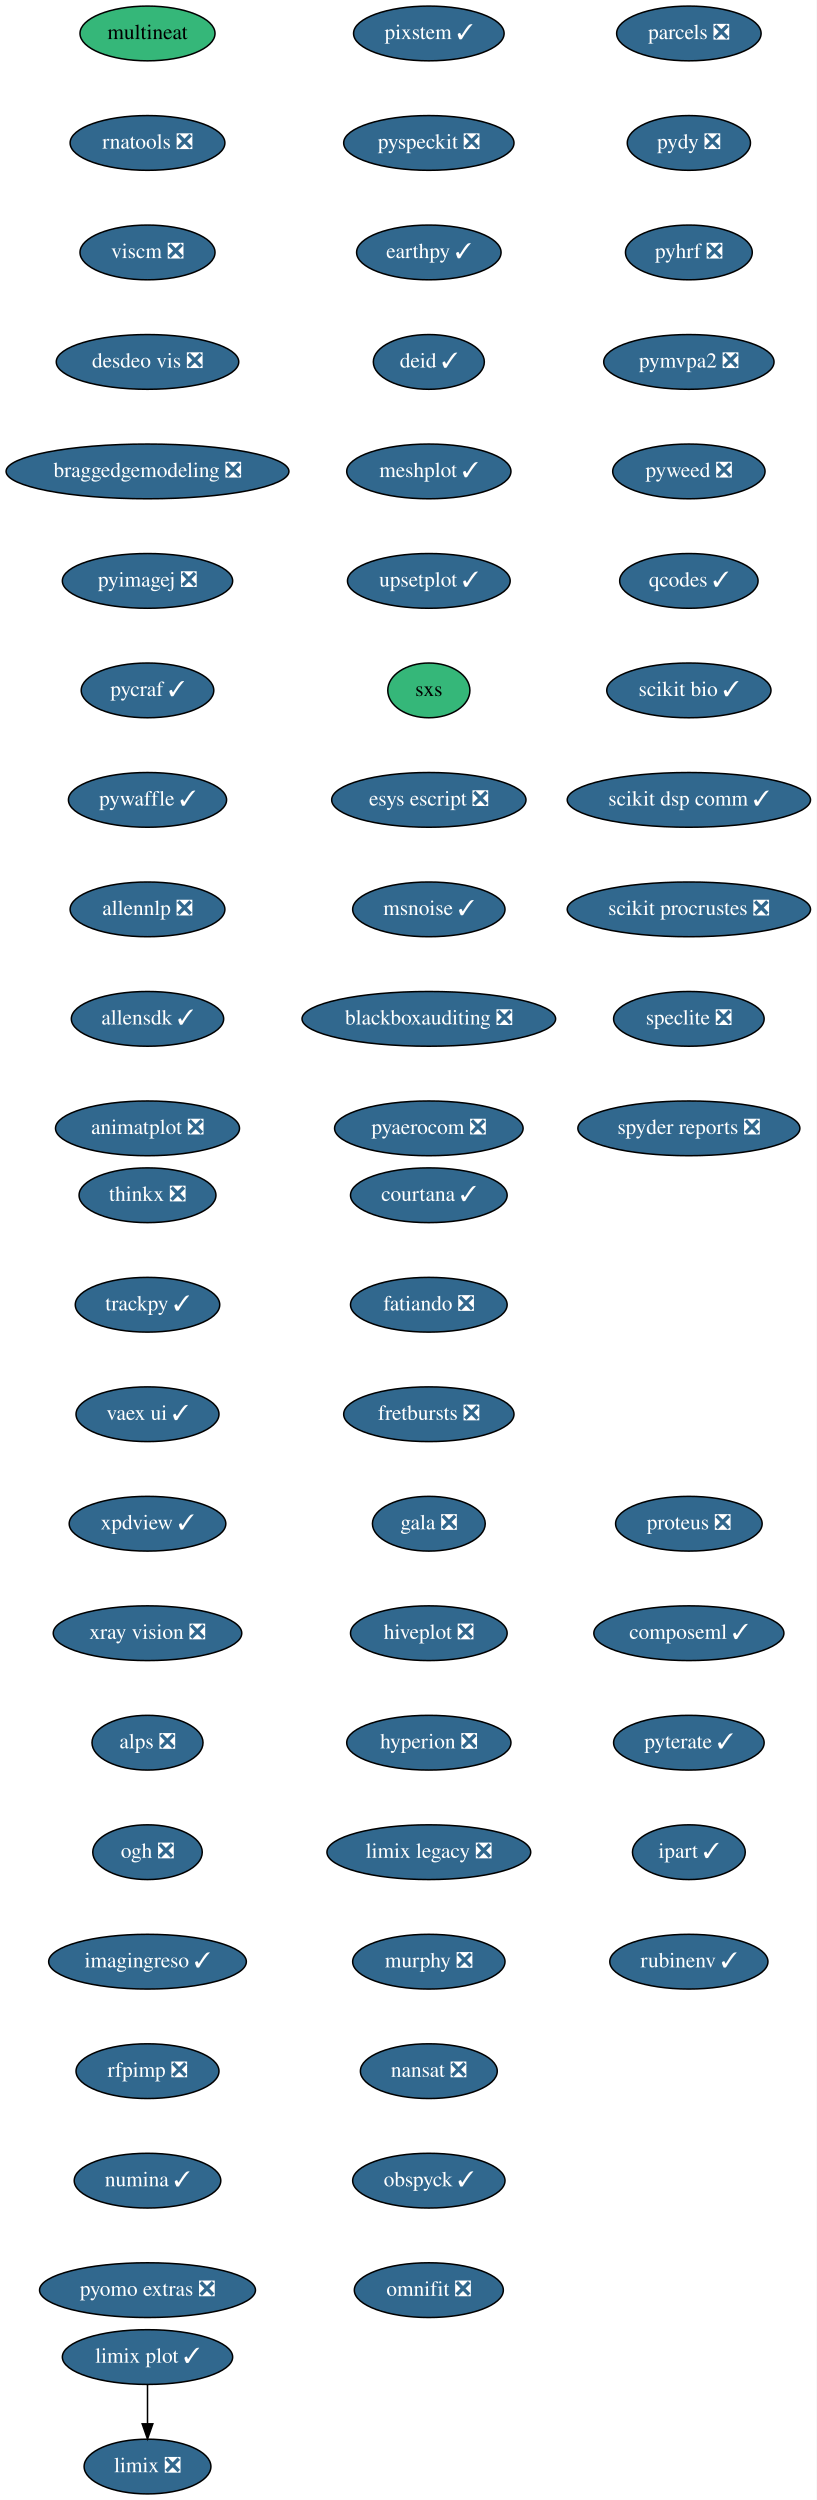
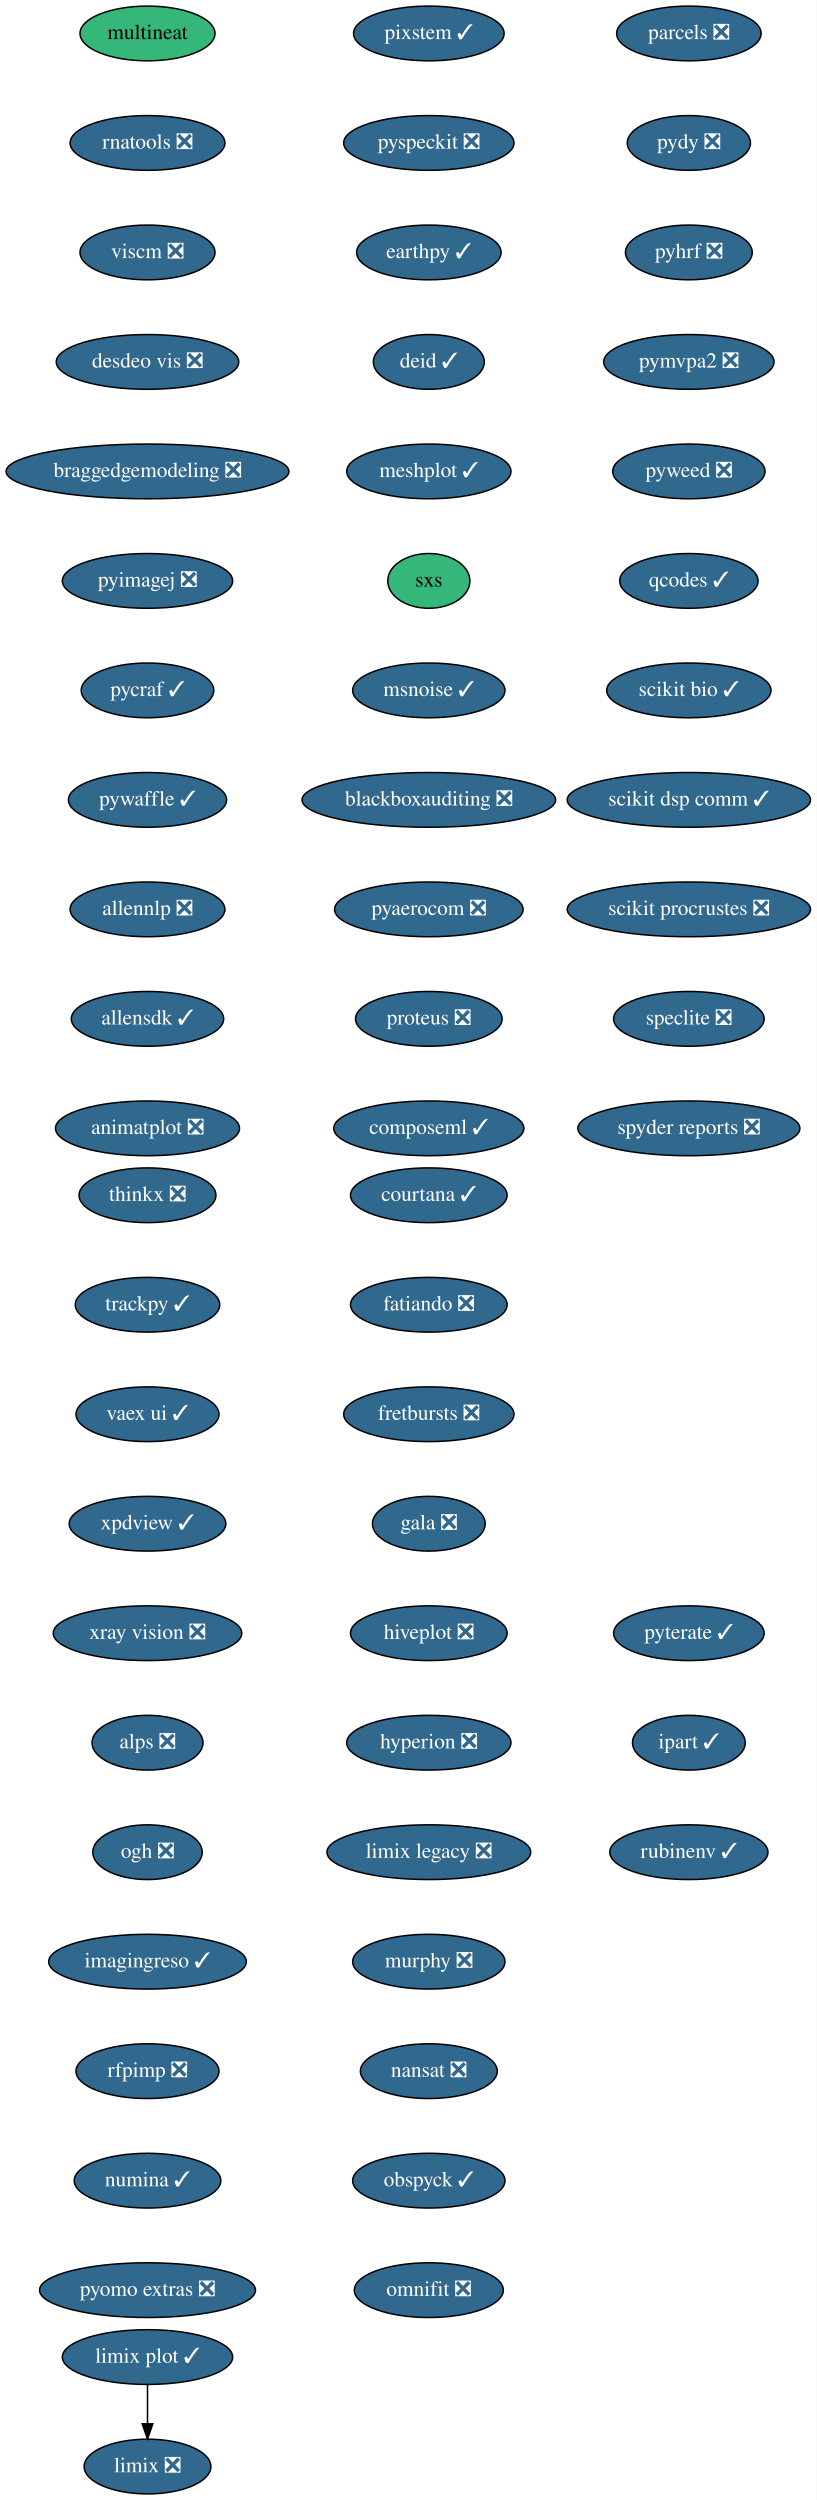
<svg xmlns="http://www.w3.org/2000/svg" xmlns:xlink="http://www.w3.org/1999/xlink" width="537pt" height="1644pt" viewBox="0.00 0.00 537.00 1644.00">
  <g id="graph0" class="graph" transform="scale(1 1) rotate(0) translate(4 1640)">
    <polygon fill="white" stroke="transparent" points="-4,4 -4,-1640 533,-1640 533,4 -4,4" />
    <g id="node1" class="node">
      <g id="a_node1">
        <a xlink:href="https://github.com/conda-forge/courtana-feedstock/pull/7" xlink:title="courtana ✓">
          <ellipse fill="#31688e" stroke="black" cx="278" cy="-854" rx="51.5" ry="18" />
          <text text-anchor="middle" x="278" y="-850.3" font-family="Times,serif" font-size="14.00" fill="white">courtana ✓</text>
        </a>
      </g>
    </g>
    <g id="node2" class="node">
      <g id="a_node2">
        <a xlink:href="https://github.com/conda-forge/fatiando-feedstock/pull/13" xlink:title="fatiando ❎">
          <ellipse fill="#31688e" stroke="black" cx="278" cy="-782" rx="51.5" ry="18" />
          <text text-anchor="middle" x="278" y="-778.3" font-family="Times,serif" font-size="14.00" fill="white">fatiando ❎</text>
        </a>
      </g>
    </g>
    <g id="node3" class="node">
      <g id="a_node3">
        <a xlink:href="https://github.com/conda-forge/fretbursts-feedstock/pull/19" xlink:title="fretbursts ❎">
          <ellipse fill="#31688e" stroke="black" cx="278" cy="-710" rx="56" ry="18" />
          <text text-anchor="middle" x="278" y="-706.3" font-family="Times,serif" font-size="14.00" fill="white">fretbursts ❎</text>
        </a>
      </g>
    </g>
    <g id="node4" class="node">
      <g id="a_node4">
        <a xlink:href="https://github.com/conda-forge/gala-feedstock/pull/7" xlink:title="gala ❎">
          <ellipse fill="#31688e" stroke="black" cx="278" cy="-638" rx="37.09" ry="18" />
          <text text-anchor="middle" x="278" y="-634.3" font-family="Times,serif" font-size="14.00" fill="white">gala ❎</text>
        </a>
      </g>
    </g>
    <g id="node5" class="node">
      <g id="a_node5">
        <a xlink:href="https://github.com/conda-forge/hiveplot-feedstock/pull/5" xlink:title="hiveplot ❎">
          <ellipse fill="#31688e" stroke="black" cx="278" cy="-566" rx="51.5" ry="18" />
          <text text-anchor="middle" x="278" y="-562.3" font-family="Times,serif" font-size="14.00" fill="white">hiveplot ❎</text>
        </a>
      </g>
    </g>
    <g id="node6" class="node">
      <g id="a_node6">
        <a xlink:href="https://github.com/conda-forge/hyperion-feedstock/pull/14" xlink:title="hyperion ❎">
          <ellipse fill="#31688e" stroke="black" cx="278" cy="-494" rx="54" ry="18" />
          <text text-anchor="middle" x="278" y="-490.3" font-family="Times,serif" font-size="14.00" fill="white">hyperion ❎</text>
        </a>
      </g>
    </g>
    <g id="node7" class="node">
      <g id="a_node7">
        <a xlink:href="https://github.com/conda-forge/limix-legacy-feedstock/pull/9" xlink:title="limix legacy ❎">
          <ellipse fill="#31688e" stroke="black" cx="278" cy="-422" rx="67" ry="18" />
          <text text-anchor="middle" x="278" y="-418.3" font-family="Times,serif" font-size="14.00" fill="white">limix legacy ❎</text>
        </a>
      </g>
    </g>
    <g id="node9" class="node">
      <g id="a_node9">
        <a xlink:href="https://github.com/conda-forge/murphy-feedstock/pull/3" xlink:title="murphy ❎">
          <ellipse fill="#31688e" stroke="black" cx="278" cy="-350" rx="50.09" ry="18" />
          <text text-anchor="middle" x="278" y="-346.3" font-family="Times,serif" font-size="14.00" fill="white">murphy ❎</text>
        </a>
      </g>
    </g>
    <g id="node8" class="node">
      <g id="a_node8">
        <a xlink:href="https://github.com/conda-forge/limix-feedstock/pull/23" xlink:title="limix ❎">
          <ellipse fill="#31688e" stroke="black" cx="93" cy="-18" rx="41.69" ry="18" />
          <text text-anchor="middle" x="93" y="-14.3" font-family="Times,serif" font-size="14.00" fill="white">limix ❎</text>
        </a>
      </g>
    </g>
    <g id="node10" class="node">
      <g id="a_node10">
        <a xlink:href="https://github.com/conda-forge/nansat-feedstock/pull/29" xlink:title="nansat ❎">
          <ellipse fill="#31688e" stroke="black" cx="278" cy="-278" rx="45" ry="18" />
          <text text-anchor="middle" x="278" y="-274.3" font-family="Times,serif" font-size="14.00" fill="white">nansat ❎</text>
        </a>
      </g>
    </g>
    <g id="node11" class="node">
      <g id="a_node11">
        <a xlink:href="https://github.com/conda-forge/obspyck-feedstock/pull/15" xlink:title="obspyck ✓">
          <ellipse fill="#31688e" stroke="black" cx="278" cy="-206" rx="50.09" ry="18" />
          <text text-anchor="middle" x="278" y="-202.3" font-family="Times,serif" font-size="14.00" fill="white">obspyck ✓</text>
        </a>
      </g>
    </g>
    <g id="node12" class="node">
      <g id="a_node12">
        <a xlink:href="https://github.com/conda-forge/omnifit-feedstock/pull/4" xlink:title="omnifit ❎">
          <ellipse fill="#31688e" stroke="black" cx="278" cy="-134" rx="48.99" ry="18" />
          <text text-anchor="middle" x="278" y="-130.3" font-family="Times,serif" font-size="14.00" fill="white">omnifit ❎</text>
        </a>
      </g>
    </g>
    <g id="node13" class="node">
      <g id="a_node13">
        <a xlink:href="https://github.com/conda-forge/parcels-feedstock/pull/59" xlink:title="parcels ❎">
          <ellipse fill="#31688e" stroke="black" cx="449" cy="-1618" rx="47.5" ry="18" />
          <text text-anchor="middle" x="449" y="-1614.3" font-family="Times,serif" font-size="14.00" fill="white">parcels ❎</text>
        </a>
      </g>
    </g>
    <g id="node14" class="node">
      <g id="a_node14">
        <a xlink:href="https://github.com/conda-forge/pydy-feedstock/pull/14" xlink:title="pydy ❎">
          <ellipse fill="#31688e" stroke="black" cx="449" cy="-1546" rx="40.5" ry="18" />
          <text text-anchor="middle" x="449" y="-1542.3" font-family="Times,serif" font-size="14.00" fill="white">pydy ❎</text>
        </a>
      </g>
    </g>
    <g id="node15" class="node">
      <g id="a_node15">
        <a xlink:href="https://github.com/conda-forge/pyhrf-feedstock/pull/6" xlink:title="pyhrf ❎">
          <ellipse fill="#31688e" stroke="black" cx="449" cy="-1474" rx="41.69" ry="18" />
          <text text-anchor="middle" x="449" y="-1470.3" font-family="Times,serif" font-size="14.00" fill="white">pyhrf ❎</text>
        </a>
      </g>
    </g>
    <g id="node16" class="node">
      <g id="a_node16">
        <a xlink:href="https://github.com/conda-forge/pymvpa2-feedstock/pull/10" xlink:title="pymvpa2 ❎">
          <ellipse fill="#31688e" stroke="black" cx="449" cy="-1402" rx="56" ry="18" />
          <text text-anchor="middle" x="449" y="-1398.3" font-family="Times,serif" font-size="14.00" fill="white">pymvpa2 ❎</text>
        </a>
      </g>
    </g>
    <g id="node17" class="node">
      <g id="a_node17">
        <a xlink:href="https://github.com/conda-forge/pyweed-feedstock/pull/19" xlink:title="pyweed ❎">
          <ellipse fill="#31688e" stroke="black" cx="449" cy="-1330" rx="50.09" ry="18" />
          <text text-anchor="middle" x="449" y="-1326.3" font-family="Times,serif" font-size="14.00" fill="white">pyweed ❎</text>
        </a>
      </g>
    </g>
    <g id="node18" class="node">
      <g id="a_node18">
        <a xlink:href="https://github.com/conda-forge/qcodes-feedstock/pull/30" xlink:title="qcodes ✓">
          <ellipse fill="#31688e" stroke="black" cx="449" cy="-1258" rx="45.5" ry="18" />
          <text text-anchor="middle" x="449" y="-1254.3" font-family="Times,serif" font-size="14.00" fill="white">qcodes ✓</text>
        </a>
      </g>
    </g>
    <g id="node19" class="node">
      <g id="a_node19">
        <a xlink:href="https://github.com/conda-forge/scikit-bio-feedstock/pull/25" xlink:title="scikit bio ✓">
          <ellipse fill="#31688e" stroke="black" cx="449" cy="-1186" rx="54" ry="18" />
          <text text-anchor="middle" x="449" y="-1182.3" font-family="Times,serif" font-size="14.00" fill="white">scikit bio ✓</text>
        </a>
      </g>
    </g>
    <g id="node20" class="node">
      <g id="a_node20">
        <a xlink:href="https://github.com/conda-forge/scikit-dsp-comm-feedstock/pull/6" xlink:title="scikit dsp comm ✓">
          <ellipse fill="#31688e" stroke="black" cx="449" cy="-1114" rx="80" ry="18" />
          <text text-anchor="middle" x="449" y="-1110.3" font-family="Times,serif" font-size="14.00" fill="white">scikit dsp comm ✓</text>
        </a>
      </g>
    </g>
    <g id="node21" class="node">
      <g id="a_node21">
        <a xlink:href="https://github.com/conda-forge/scikit-procrustes-feedstock/pull/5" xlink:title="scikit procrustes ❎">
          <ellipse fill="#31688e" stroke="black" cx="449" cy="-1042" rx="80" ry="18" />
          <text text-anchor="middle" x="449" y="-1038.3" font-family="Times,serif" font-size="14.00" fill="white">scikit procrustes ❎</text>
        </a>
      </g>
    </g>
    <g id="node22" class="node">
      <g id="a_node22">
        <a xlink:href="https://github.com/conda-forge/speclite-feedstock/pull/5" xlink:title="speclite ❎">
          <ellipse fill="#31688e" stroke="black" cx="449" cy="-970" rx="49.5" ry="18" />
          <text text-anchor="middle" x="449" y="-966.3" font-family="Times,serif" font-size="14.00" fill="white">speclite ❎</text>
        </a>
      </g>
    </g>
    <g id="node23" class="node">
      <g id="a_node23">
        <a xlink:href="https://github.com/conda-forge/spyder-reports-feedstock/pull/5" xlink:title="spyder reports ❎">
          <ellipse fill="#31688e" stroke="black" cx="449" cy="-898" rx="73" ry="18" />
          <text text-anchor="middle" x="449" y="-894.3" font-family="Times,serif" font-size="14.00" fill="white">spyder reports ❎</text>
        </a>
      </g>
    </g>
    <g id="node24" class="node">
      <g id="a_node24">
        <a xlink:href="https://github.com/conda-forge/thinkx-feedstock/pull/5" xlink:title="thinkx ❎">
          <ellipse fill="#31688e" stroke="black" cx="93" cy="-854" rx="45" ry="18" />
          <text text-anchor="middle" x="93" y="-850.3" font-family="Times,serif" font-size="14.00" fill="white">thinkx ❎</text>
        </a>
      </g>
    </g>
    <g id="node25" class="node">
      <g id="a_node25">
        <a xlink:href="https://github.com/conda-forge/trackpy-feedstock/pull/18" xlink:title="trackpy ✓">
          <ellipse fill="#31688e" stroke="black" cx="93" cy="-782" rx="47.5" ry="18" />
          <text text-anchor="middle" x="93" y="-778.3" font-family="Times,serif" font-size="14.00" fill="white">trackpy ✓</text>
        </a>
      </g>
    </g>
    <g id="node26" class="node">
      <g id="a_node26">
        <a xlink:href="https://github.com/conda-forge/vaex-ui-feedstock/pull/12" xlink:title="vaex ui ✓">
          <ellipse fill="#31688e" stroke="black" cx="93" cy="-710" rx="47" ry="18" />
          <text text-anchor="middle" x="93" y="-706.3" font-family="Times,serif" font-size="14.00" fill="white">vaex ui ✓</text>
        </a>
      </g>
    </g>
    <g id="node27" class="node">
      <g id="a_node27">
        <a xlink:href="https://github.com/conda-forge/xpdview-feedstock/pull/11" xlink:title="xpdview ✓">
          <ellipse fill="#31688e" stroke="black" cx="93" cy="-638" rx="51.5" ry="18" />
          <text text-anchor="middle" x="93" y="-634.3" font-family="Times,serif" font-size="14.00" fill="white">xpdview ✓</text>
        </a>
      </g>
    </g>
    <g id="node28" class="node">
      <g id="a_node28">
        <a xlink:href="https://github.com/conda-forge/xray-vision-feedstock/pull/12" xlink:title="xray vision ❎">
          <ellipse fill="#31688e" stroke="black" cx="93" cy="-566" rx="61.99" ry="18" />
          <text text-anchor="middle" x="93" y="-562.3" font-family="Times,serif" font-size="14.00" fill="white">xray vision ❎</text>
        </a>
      </g>
    </g>
    <g id="node29" class="node">
      <g id="a_node29">
        <a xlink:href="https://github.com/conda-forge/alps-feedstock/pull/29" xlink:title="alps ❎">
          <ellipse fill="#31688e" stroke="black" cx="93" cy="-494" rx="36.5" ry="18" />
          <text text-anchor="middle" x="93" y="-490.3" font-family="Times,serif" font-size="14.00" fill="white">alps ❎</text>
        </a>
      </g>
    </g>
    <g id="node30" class="node">
      <g id="a_node30">
        <a xlink:href="https://github.com/conda-forge/ogh-feedstock/pull/9" xlink:title="ogh ❎">
          <ellipse fill="#31688e" stroke="black" cx="93" cy="-422" rx="36" ry="18" />
          <text text-anchor="middle" x="93" y="-418.3" font-family="Times,serif" font-size="14.00" fill="white">ogh ❎</text>
        </a>
      </g>
    </g>
    <g id="node31" class="node">
      <g id="a_node31">
        <a xlink:href="https://github.com/conda-forge/imagingreso-feedstock/pull/19" xlink:title="imagingreso ✓">
          <ellipse fill="#31688e" stroke="black" cx="93" cy="-350" rx="65" ry="18" />
          <text text-anchor="middle" x="93" y="-346.3" font-family="Times,serif" font-size="14.00" fill="white">imagingreso ✓</text>
        </a>
      </g>
    </g>
    <g id="node32" class="node">
      <g id="a_node32">
        <a xlink:href="https://github.com/conda-forge/rfpimp-feedstock/pull/9" xlink:title="rfpimp ❎">
          <ellipse fill="#31688e" stroke="black" cx="93" cy="-278" rx="47" ry="18" />
          <text text-anchor="middle" x="93" y="-274.3" font-family="Times,serif" font-size="14.00" fill="white">rfpimp ❎</text>
        </a>
      </g>
    </g>
    <g id="node33" class="node">
      <g id="a_node33">
        <a xlink:href="https://github.com/conda-forge/numina-feedstock/pull/22" xlink:title="numina ✓">
          <ellipse fill="#31688e" stroke="black" cx="93" cy="-206" rx="48.19" ry="18" />
          <text text-anchor="middle" x="93" y="-202.3" font-family="Times,serif" font-size="14.00" fill="white">numina ✓</text>
        </a>
      </g>
    </g>
    <g id="node34" class="node">
      <g id="a_node34">
        <a xlink:href="https://github.com/conda-forge/pyomo.extras-feedstock/pull/25" xlink:title="pyomo extras ❎">
          <ellipse fill="#31688e" stroke="black" cx="93" cy="-134" rx="71" ry="18" />
          <text text-anchor="middle" x="93" y="-130.3" font-family="Times,serif" font-size="14.00" fill="white">pyomo extras ❎</text>
        </a>
      </g>
    </g>
    <g id="node35" class="node">
      <g id="a_node35">
        <a xlink:href="https://github.com/conda-forge/multineat-feedstock" xlink:title="multineat">
          <ellipse fill="#35b779" stroke="black" cx="93" cy="-1618" rx="44.39" ry="18" />
          <text text-anchor="middle" x="93" y="-1614.3" font-family="Times,serif" font-size="14.00">multineat</text>
        </a>
      </g>
    </g>
    <g id="node36" class="node">
      <g id="a_node36">
        <a xlink:href="https://github.com/conda-forge/rnatools-feedstock/pull/3" xlink:title="rnatools ❎">
          <ellipse fill="#31688e" stroke="black" cx="93" cy="-1546" rx="50.89" ry="18" />
          <text text-anchor="middle" x="93" y="-1542.3" font-family="Times,serif" font-size="14.00" fill="white">rnatools ❎</text>
        </a>
      </g>
    </g>
    <g id="node37" class="node">
      <g id="a_node37">
        <a xlink:href="https://github.com/conda-forge/viscm-feedstock/pull/4" xlink:title="viscm ❎">
          <ellipse fill="#31688e" stroke="black" cx="93" cy="-1474" rx="44.39" ry="18" />
          <text text-anchor="middle" x="93" y="-1470.3" font-family="Times,serif" font-size="14.00" fill="white">viscm ❎</text>
        </a>
      </g>
    </g>
    <g id="node38" class="node">
      <g id="a_node38">
        <a xlink:href="https://github.com/conda-forge/desdeo-vis-feedstock/pull/5" xlink:title="desdeo vis ❎">
          <ellipse fill="#31688e" stroke="black" cx="93" cy="-1402" rx="60" ry="18" />
          <text text-anchor="middle" x="93" y="-1398.3" font-family="Times,serif" font-size="14.00" fill="white">desdeo vis ❎</text>
        </a>
      </g>
    </g>
    <g id="node39" class="node">
      <g id="a_node39">
        <a xlink:href="https://github.com/conda-forge/braggedgemodeling-feedstock/pull/3" xlink:title="braggedgemodeling ❎">
          <ellipse fill="#31688e" stroke="black" cx="93" cy="-1330" rx="93" ry="18" />
          <text text-anchor="middle" x="93" y="-1326.3" font-family="Times,serif" font-size="14.00" fill="white">braggedgemodeling ❎</text>
        </a>
      </g>
    </g>
    <g id="node40" class="node">
      <g id="a_node40">
        <a xlink:href="https://github.com/conda-forge/pyimagej-feedstock/pull/9" xlink:title="pyimagej ❎">
          <ellipse fill="#31688e" stroke="black" cx="93" cy="-1258" rx="56" ry="18" />
          <text text-anchor="middle" x="93" y="-1254.3" font-family="Times,serif" font-size="14.00" fill="white">pyimagej ❎</text>
        </a>
      </g>
    </g>
    <g id="node41" class="node">
      <g id="a_node41">
        <a xlink:href="https://github.com/conda-forge/pycraf-feedstock/pull/8" xlink:title="pycraf ✓">
          <ellipse fill="#31688e" stroke="black" cx="93" cy="-1186" rx="43.59" ry="18" />
          <text text-anchor="middle" x="93" y="-1182.3" font-family="Times,serif" font-size="14.00" fill="white">pycraf ✓</text>
        </a>
      </g>
    </g>
    <g id="node42" class="node">
      <g id="a_node42">
        <a xlink:href="https://github.com/conda-forge/pywaffle-feedstock/pull/6" xlink:title="pywaffle ✓">
          <ellipse fill="#31688e" stroke="black" cx="93" cy="-1114" rx="52" ry="18" />
          <text text-anchor="middle" x="93" y="-1110.3" font-family="Times,serif" font-size="14.00" fill="white">pywaffle ✓</text>
        </a>
      </g>
    </g>
    <g id="node43" class="node">
      <g id="a_node43">
        <a xlink:href="https://github.com/conda-forge/allennlp-feedstock/pull/8" xlink:title="allennlp ❎">
          <ellipse fill="#31688e" stroke="black" cx="93" cy="-1042" rx="50.89" ry="18" />
          <text text-anchor="middle" x="93" y="-1038.3" font-family="Times,serif" font-size="14.00" fill="white">allennlp ❎</text>
        </a>
      </g>
    </g>
    <g id="node44" class="node">
      <g id="a_node44">
        <a xlink:href="https://github.com/conda-forge/allensdk-feedstock/pull/4" xlink:title="allensdk ✓">
          <ellipse fill="#31688e" stroke="black" cx="93" cy="-970" rx="50.09" ry="18" />
          <text text-anchor="middle" x="93" y="-966.3" font-family="Times,serif" font-size="14.00" fill="white">allensdk ✓</text>
        </a>
      </g>
    </g>
    <g id="node45" class="node">
      <g id="a_node45">
        <a xlink:href="https://github.com/conda-forge/animatplot-feedstock/pull/3" xlink:title="animatplot ❎">
          <ellipse fill="#31688e" stroke="black" cx="93" cy="-898" rx="60.5" ry="18" />
          <text text-anchor="middle" x="93" y="-894.3" font-family="Times,serif" font-size="14.00" fill="white">animatplot ❎</text>
        </a>
      </g>
    </g>
    <g id="node46" class="node">
      <g id="a_node46">
        <a xlink:href="https://github.com/conda-forge/pixstem-feedstock/pull/3" xlink:title="pixstem ✓">
          <ellipse fill="#31688e" stroke="black" cx="278" cy="-1618" rx="49.5" ry="18" />
          <text text-anchor="middle" x="278" y="-1614.3" font-family="Times,serif" font-size="14.00" fill="white">pixstem ✓</text>
        </a>
      </g>
    </g>
    <g id="node47" class="node">
      <g id="a_node47">
        <a xlink:href="https://github.com/conda-forge/pyspeckit-feedstock/pull/3" xlink:title="pyspeckit ❎">
          <ellipse fill="#31688e" stroke="black" cx="278" cy="-1546" rx="56" ry="18" />
          <text text-anchor="middle" x="278" y="-1542.3" font-family="Times,serif" font-size="14.00" fill="white">pyspeckit ❎</text>
        </a>
      </g>
    </g>
    <g id="node48" class="node">
      <g id="a_node48">
        <a xlink:href="https://github.com/conda-forge/earthpy-feedstock/pull/12" xlink:title="earthpy ✓">
          <ellipse fill="#31688e" stroke="black" cx="278" cy="-1474" rx="47.5" ry="18" />
          <text text-anchor="middle" x="278" y="-1470.3" font-family="Times,serif" font-size="14.00" fill="white">earthpy ✓</text>
        </a>
      </g>
    </g>
    <g id="node49" class="node">
      <g id="a_node49">
        <a xlink:href="https://github.com/conda-forge/deid-feedstock/pull/17" xlink:title="deid ✓">
          <ellipse fill="#31688e" stroke="black" cx="278" cy="-1402" rx="36.5" ry="18" />
          <text text-anchor="middle" x="278" y="-1398.3" font-family="Times,serif" font-size="14.00" fill="white">deid ✓</text>
        </a>
      </g>
    </g>
    <g id="node51" class="node">
      <g id="a_node51">
        <a xlink:href="https://github.com/conda-forge/meshplot-feedstock/pull/12" xlink:title="meshplot ✓">
          <ellipse fill="#31688e" stroke="black" cx="278" cy="-1330" rx="54" ry="18" />
          <text text-anchor="middle" x="278" y="-1326.3" font-family="Times,serif" font-size="14.00" fill="white">meshplot ✓</text>
        </a>
      </g>
    </g>
    <g id="node50" class="node">
      <g id="a_node50">
        <a xlink:href="https://github.com/conda-forge/limix-plot-feedstock/pull/1" xlink:title="limix plot ✓">
          <ellipse fill="#31688e" stroke="black" cx="93" cy="-90" rx="56" ry="18" />
          <text text-anchor="middle" x="93" y="-86.3" font-family="Times,serif" font-size="14.00" fill="white">limix plot ✓</text>
        </a>
      </g>
    </g>
    <g id="edge44" class="edge">
      <path fill="none" stroke="black" d="M93,-71.7C93,-63.98 93,-54.71 93,-46.11" />
      <polygon fill="black" stroke="black" points="96.5,-46.1 93,-36.1 89.5,-46.1 96.5,-46.1" />
    </g>
    <g id="node52" class="node">
      <g id="a_node52">
-         <a xlink:href="https://github.com/conda-forge/upsetplot-feedstock/pull/3" xlink:title="upsetplot ✓">
-           <ellipse fill="#31688e" stroke="black" cx="278" cy="-1258" rx="53.5" ry="18" />
-           <text text-anchor="middle" x="278" y="-1254.3" font-family="Times,serif" font-size="14.00" fill="white">upsetplot ✓</text>
+         <a xlink:href="https://github.com/conda-forge/sxs-feedstock" xlink:title="sxs">
+           <ellipse fill="#35b779" stroke="black" cx="278" cy="-1258" rx="27" ry="18" />
+           <text text-anchor="middle" x="278" y="-1254.3" font-family="Times,serif" font-size="14.00">sxs</text>
        </a>
      </g>
    </g>
    <g id="node53" class="node">
      <g id="a_node53">
-         <a xlink:href="https://github.com/conda-forge/sxs-feedstock" xlink:title="sxs">
-           <ellipse fill="#35b779" stroke="black" cx="278" cy="-1186" rx="27" ry="18" />
-           <text text-anchor="middle" x="278" y="-1182.3" font-family="Times,serif" font-size="14.00">sxs</text>
+         <a xlink:href="https://github.com/conda-forge/msnoise-feedstock/pull/5" xlink:title="msnoise ✓">
+           <ellipse fill="#31688e" stroke="black" cx="278" cy="-1186" rx="50.09" ry="18" />
+           <text text-anchor="middle" x="278" y="-1182.3" font-family="Times,serif" font-size="14.00" fill="white">msnoise ✓</text>
        </a>
      </g>
    </g>
    <g id="node54" class="node">
      <g id="a_node54">
-         <a xlink:href="https://github.com/conda-forge/esys-escript-feedstock/pull/17" xlink:title="esys escript ❎">
-           <ellipse fill="#31688e" stroke="black" cx="278" cy="-1114" rx="63.89" ry="18" />
-           <text text-anchor="middle" x="278" y="-1110.3" font-family="Times,serif" font-size="14.00" fill="white">esys escript ❎</text>
+         <a xlink:href="https://github.com/conda-forge/blackboxauditing-feedstock/pull/2" xlink:title="blackboxauditing ❎">
+           <ellipse fill="#31688e" stroke="black" cx="278" cy="-1114" rx="83.39" ry="18" />
+           <text text-anchor="middle" x="278" y="-1110.3" font-family="Times,serif" font-size="14.00" fill="white">blackboxauditing ❎</text>
        </a>
      </g>
    </g>
    <g id="node55" class="node">
      <g id="a_node55">
-         <a xlink:href="https://github.com/conda-forge/msnoise-feedstock/pull/5" xlink:title="msnoise ✓">
-           <ellipse fill="#31688e" stroke="black" cx="278" cy="-1042" rx="50.09" ry="18" />
-           <text text-anchor="middle" x="278" y="-1038.3" font-family="Times,serif" font-size="14.00" fill="white">msnoise ✓</text>
+         <a xlink:href="https://github.com/conda-forge/pyaerocom-feedstock/pull/5" xlink:title="pyaerocom ❎">
+           <ellipse fill="#31688e" stroke="black" cx="278" cy="-1042" rx="61.99" ry="18" />
+           <text text-anchor="middle" x="278" y="-1038.3" font-family="Times,serif" font-size="14.00" fill="white">pyaerocom ❎</text>
        </a>
      </g>
    </g>
    <g id="node56" class="node">
      <g id="a_node56">
-         <a xlink:href="https://github.com/conda-forge/blackboxauditing-feedstock/pull/2" xlink:title="blackboxauditing ❎">
-           <ellipse fill="#31688e" stroke="black" cx="278" cy="-970" rx="83.39" ry="18" />
-           <text text-anchor="middle" x="278" y="-966.3" font-family="Times,serif" font-size="14.00" fill="white">blackboxauditing ❎</text>
+         <a xlink:href="https://github.com/conda-forge/proteus-feedstock/pull/23" xlink:title="proteus ❎">
+           <ellipse fill="#31688e" stroke="black" cx="278" cy="-970" rx="48.19" ry="18" />
+           <text text-anchor="middle" x="278" y="-966.3" font-family="Times,serif" font-size="14.00" fill="white">proteus ❎</text>
        </a>
      </g>
    </g>
    <g id="node57" class="node">
      <g id="a_node57">
-         <a xlink:href="https://github.com/conda-forge/pyaerocom-feedstock/pull/5" xlink:title="pyaerocom ❎">
-           <ellipse fill="#31688e" stroke="black" cx="278" cy="-898" rx="61.99" ry="18" />
-           <text text-anchor="middle" x="278" y="-894.3" font-family="Times,serif" font-size="14.00" fill="white">pyaerocom ❎</text>
+         <a xlink:href="https://github.com/conda-forge/composeml-feedstock/pull/1" xlink:title="composeml ✓">
+           <ellipse fill="#31688e" stroke="black" cx="278" cy="-898" rx="62.5" ry="18" />
+           <text text-anchor="middle" x="278" y="-894.3" font-family="Times,serif" font-size="14.00" fill="white">composeml ✓</text>
        </a>
      </g>
    </g>
    <g id="node58" class="node">
      <g id="a_node58">
-         <a xlink:href="https://github.com/conda-forge/proteus-feedstock/pull/23" xlink:title="proteus ❎">
-           <ellipse fill="#31688e" stroke="black" cx="449" cy="-638" rx="48.19" ry="18" />
-           <text text-anchor="middle" x="449" y="-634.3" font-family="Times,serif" font-size="14.00" fill="white">proteus ❎</text>
+         <a xlink:href="https://github.com/conda-forge/pyterate-feedstock/pull/1" xlink:title="pyterate ✓">
+           <ellipse fill="#31688e" stroke="black" cx="449" cy="-566" rx="49.5" ry="18" />
+           <text text-anchor="middle" x="449" y="-562.3" font-family="Times,serif" font-size="14.00" fill="white">pyterate ✓</text>
        </a>
      </g>
    </g>
    <g id="node59" class="node">
      <g id="a_node59">
-         <a xlink:href="https://github.com/conda-forge/composeml-feedstock/pull/1" xlink:title="composeml ✓">
-           <ellipse fill="#31688e" stroke="black" cx="449" cy="-566" rx="62.5" ry="18" />
-           <text text-anchor="middle" x="449" y="-562.3" font-family="Times,serif" font-size="14.00" fill="white">composeml ✓</text>
+         <a xlink:href="https://github.com/conda-forge/ipart-feedstock/pull/1" xlink:title="ipart ✓">
+           <ellipse fill="#31688e" stroke="black" cx="449" cy="-494" rx="37.09" ry="18" />
+           <text text-anchor="middle" x="449" y="-490.3" font-family="Times,serif" font-size="14.00" fill="white">ipart ✓</text>
        </a>
      </g>
    </g>
    <g id="node60" class="node">
      <g id="a_node60">
-         <a xlink:href="https://github.com/conda-forge/pyterate-feedstock/pull/1" xlink:title="pyterate ✓">
-           <ellipse fill="#31688e" stroke="black" cx="449" cy="-494" rx="49.5" ry="18" />
-           <text text-anchor="middle" x="449" y="-490.3" font-family="Times,serif" font-size="14.00" fill="white">pyterate ✓</text>
-         </a>
-       </g>
-     </g>
-     <g id="node61" class="node">
-       <g id="a_node61">
-         <a xlink:href="https://github.com/conda-forge/ipart-feedstock/pull/1" xlink:title="ipart ✓">
-           <ellipse fill="#31688e" stroke="black" cx="449" cy="-422" rx="37.09" ry="18" />
-           <text text-anchor="middle" x="449" y="-418.3" font-family="Times,serif" font-size="14.00" fill="white">ipart ✓</text>
-         </a>
-       </g>
-     </g>
-     <g id="node62" class="node">
-       <g id="a_node62">
        <a xlink:href="https://github.com/conda-forge/rubinenv-feedstock/pull/1" xlink:title="rubinenv ✓">
-           <ellipse fill="#31688e" stroke="black" cx="449" cy="-350" rx="52" ry="18" />
-           <text text-anchor="middle" x="449" y="-346.3" font-family="Times,serif" font-size="14.00" fill="white">rubinenv ✓</text>
+           <ellipse fill="#31688e" stroke="black" cx="449" cy="-422" rx="52" ry="18" />
+           <text text-anchor="middle" x="449" y="-418.3" font-family="Times,serif" font-size="14.00" fill="white">rubinenv ✓</text>
        </a>
      </g>
    </g>
  </g>
</svg>
